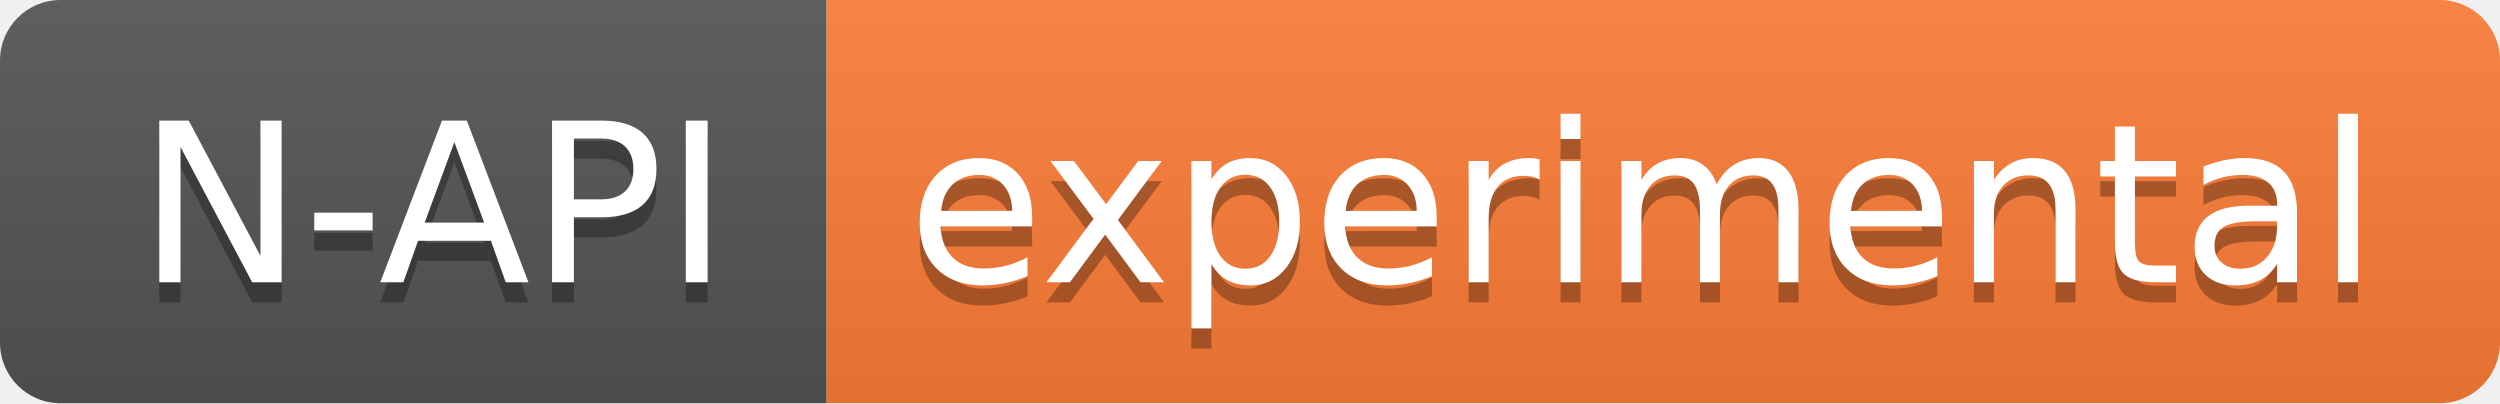
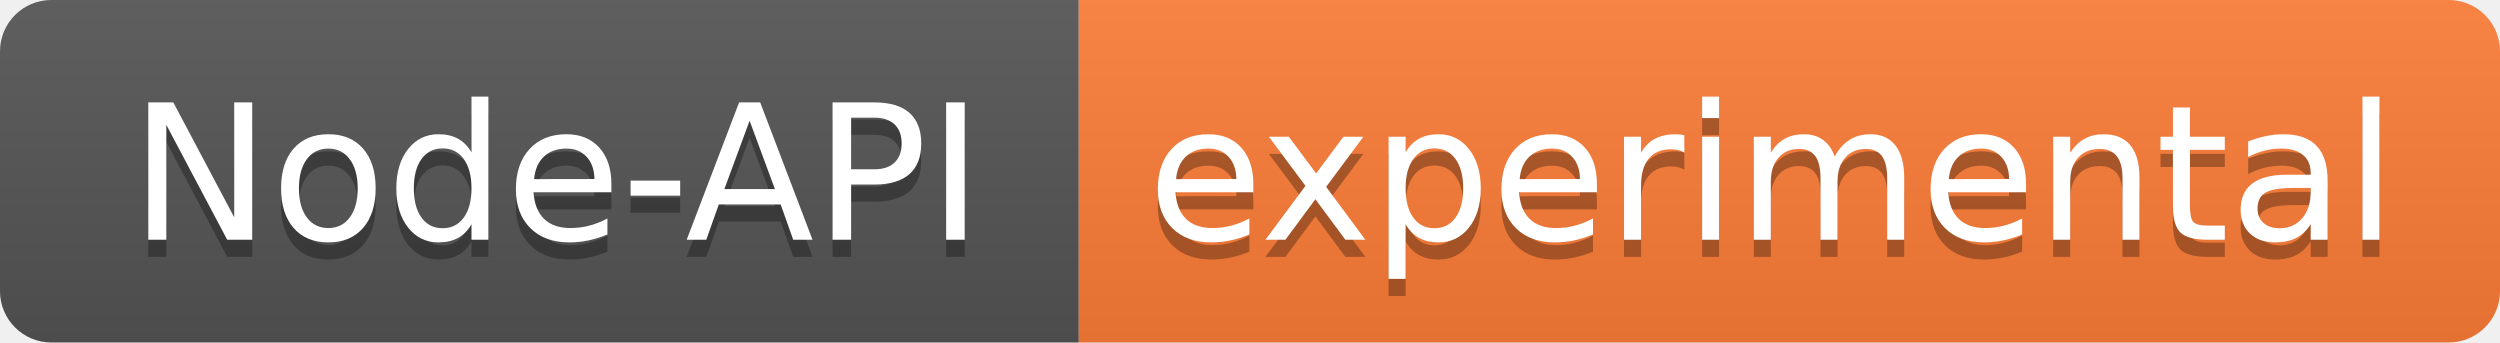
- <svg xmlns="http://www.w3.org/2000/svg" width="124" height="20">
-   <linearGradient id="b" x2="0" y2="100%">
+ <svg xmlns="http://www.w3.org/2000/svg" width="146" height="20" role="img" aria-label="Node-API: experimental">
+   <linearGradient id="s" x2="0" y2="100%">
    <stop offset="0" stop-color="#bbb" stop-opacity=".1" />
    <stop offset="1" stop-opacity=".1" />
  </linearGradient>
-   <clipPath id="a">
-     <rect width="124" height="20" rx="3" fill="#fff" />
+   <clipPath id="r">
+     <rect width="146" height="20" rx="3" fill="#fff" />
  </clipPath>
-   <g clip-path="url(#a)">
-     <path fill="#555" d="M0 0h41v20H0z" />
-     <path fill="#fe7d37" d="M41 0h83v20H41z" />
-     <path fill="url(#b)" d="M0 0h124v20H0z" />
+   <g clip-path="url(#r)">
+     <rect width="63" height="20" fill="#555" />
+     <rect x="63" width="83" height="20" fill="#fe7d37" />
+     <rect width="146" height="20" fill="url(#s)" />
  </g>
-   <g fill="#fff" text-anchor="middle" font-family="DejaVu Sans,Verdana,Geneva,sans-serif" font-size="110">
-     <text x="215" y="150" fill="#010101" fill-opacity=".3" transform="scale(.1)" textLength="310">N-API</text>
-     <text x="215" y="140" transform="scale(.1)" textLength="310">N-API</text>
-     <text x="815" y="150" fill="#010101" fill-opacity=".3" transform="scale(.1)" textLength="730">experimental</text>
-     <text x="815" y="140" transform="scale(.1)" textLength="730">experimental</text>
+   <g fill="#fff" text-anchor="middle" font-family="Verdana,Geneva,DejaVu Sans,sans-serif" text-rendering="geometricPrecision" font-size="110">
+     <text aria-hidden="true" x="325" y="150" fill="#010101" fill-opacity=".3" transform="scale(.1)" textLength="530">Node-API</text>
+     <text x="325" y="140" transform="scale(.1)" fill="#fff" textLength="530">Node-API</text>
+     <text aria-hidden="true" x="1035" y="150" fill="#010101" fill-opacity=".3" transform="scale(.1)" textLength="730">experimental</text>
+     <text x="1035" y="140" transform="scale(.1)" fill="#fff" textLength="730">experimental</text>
  </g>
</svg>
